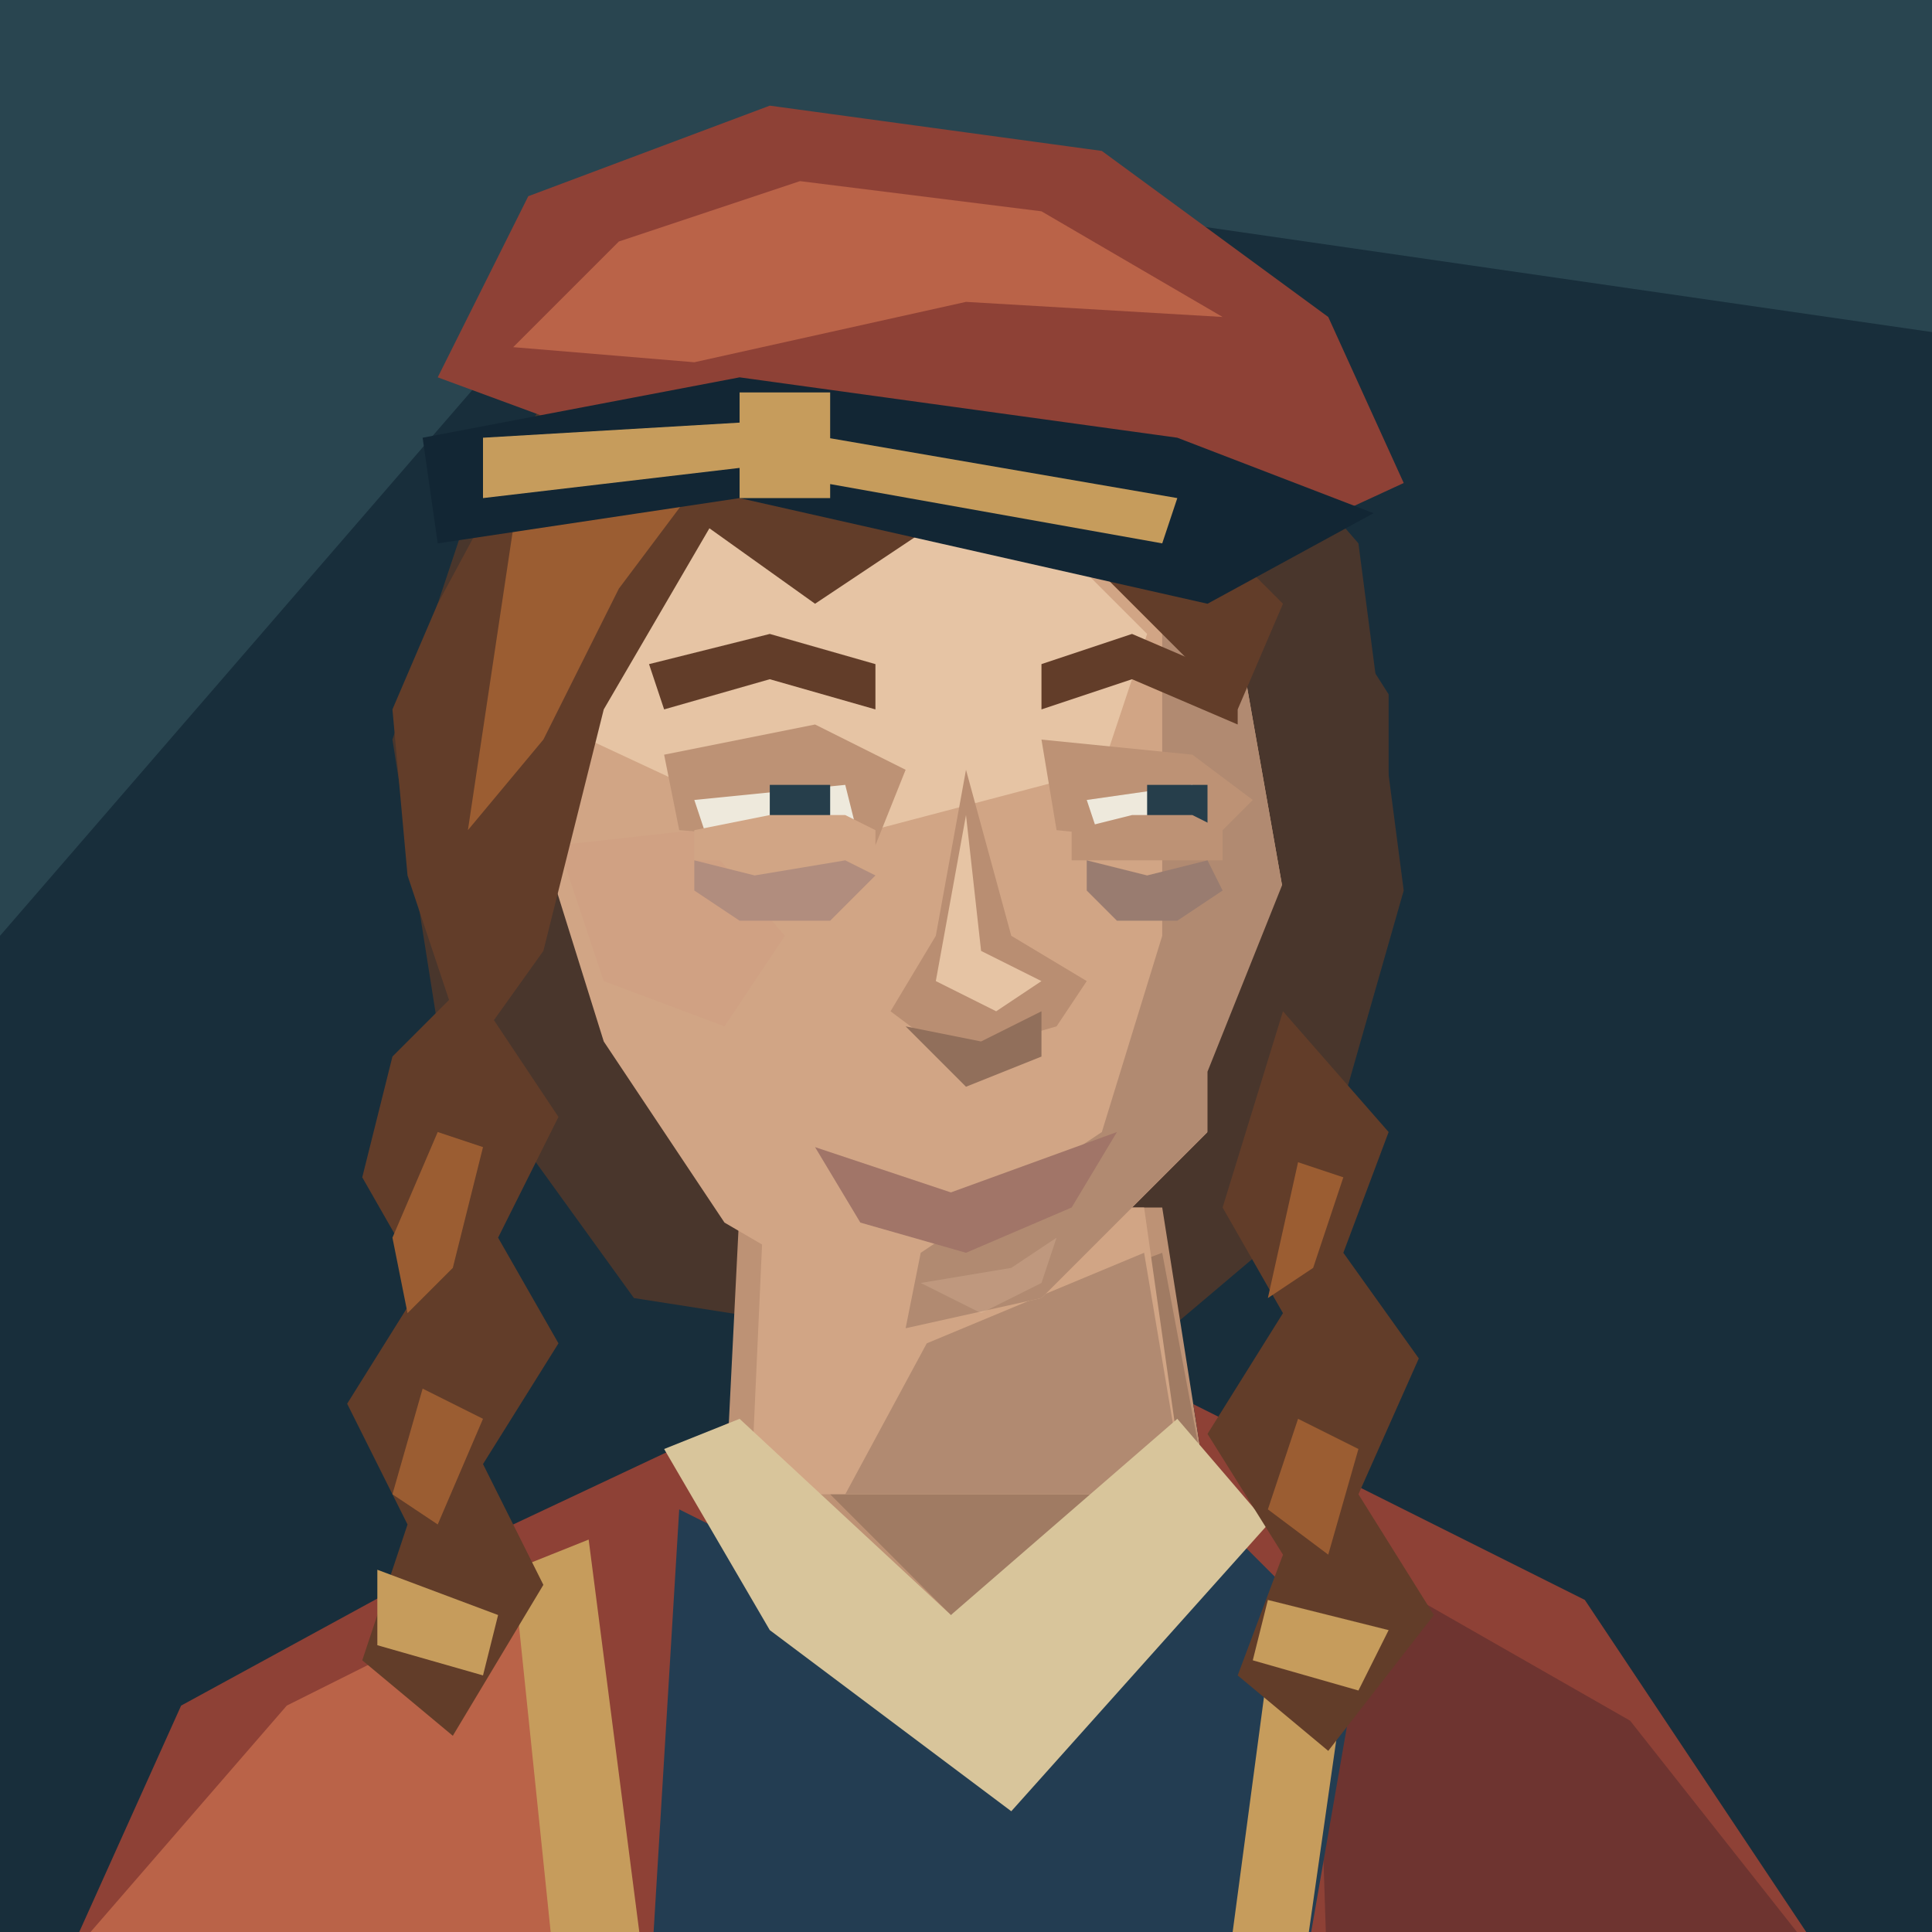
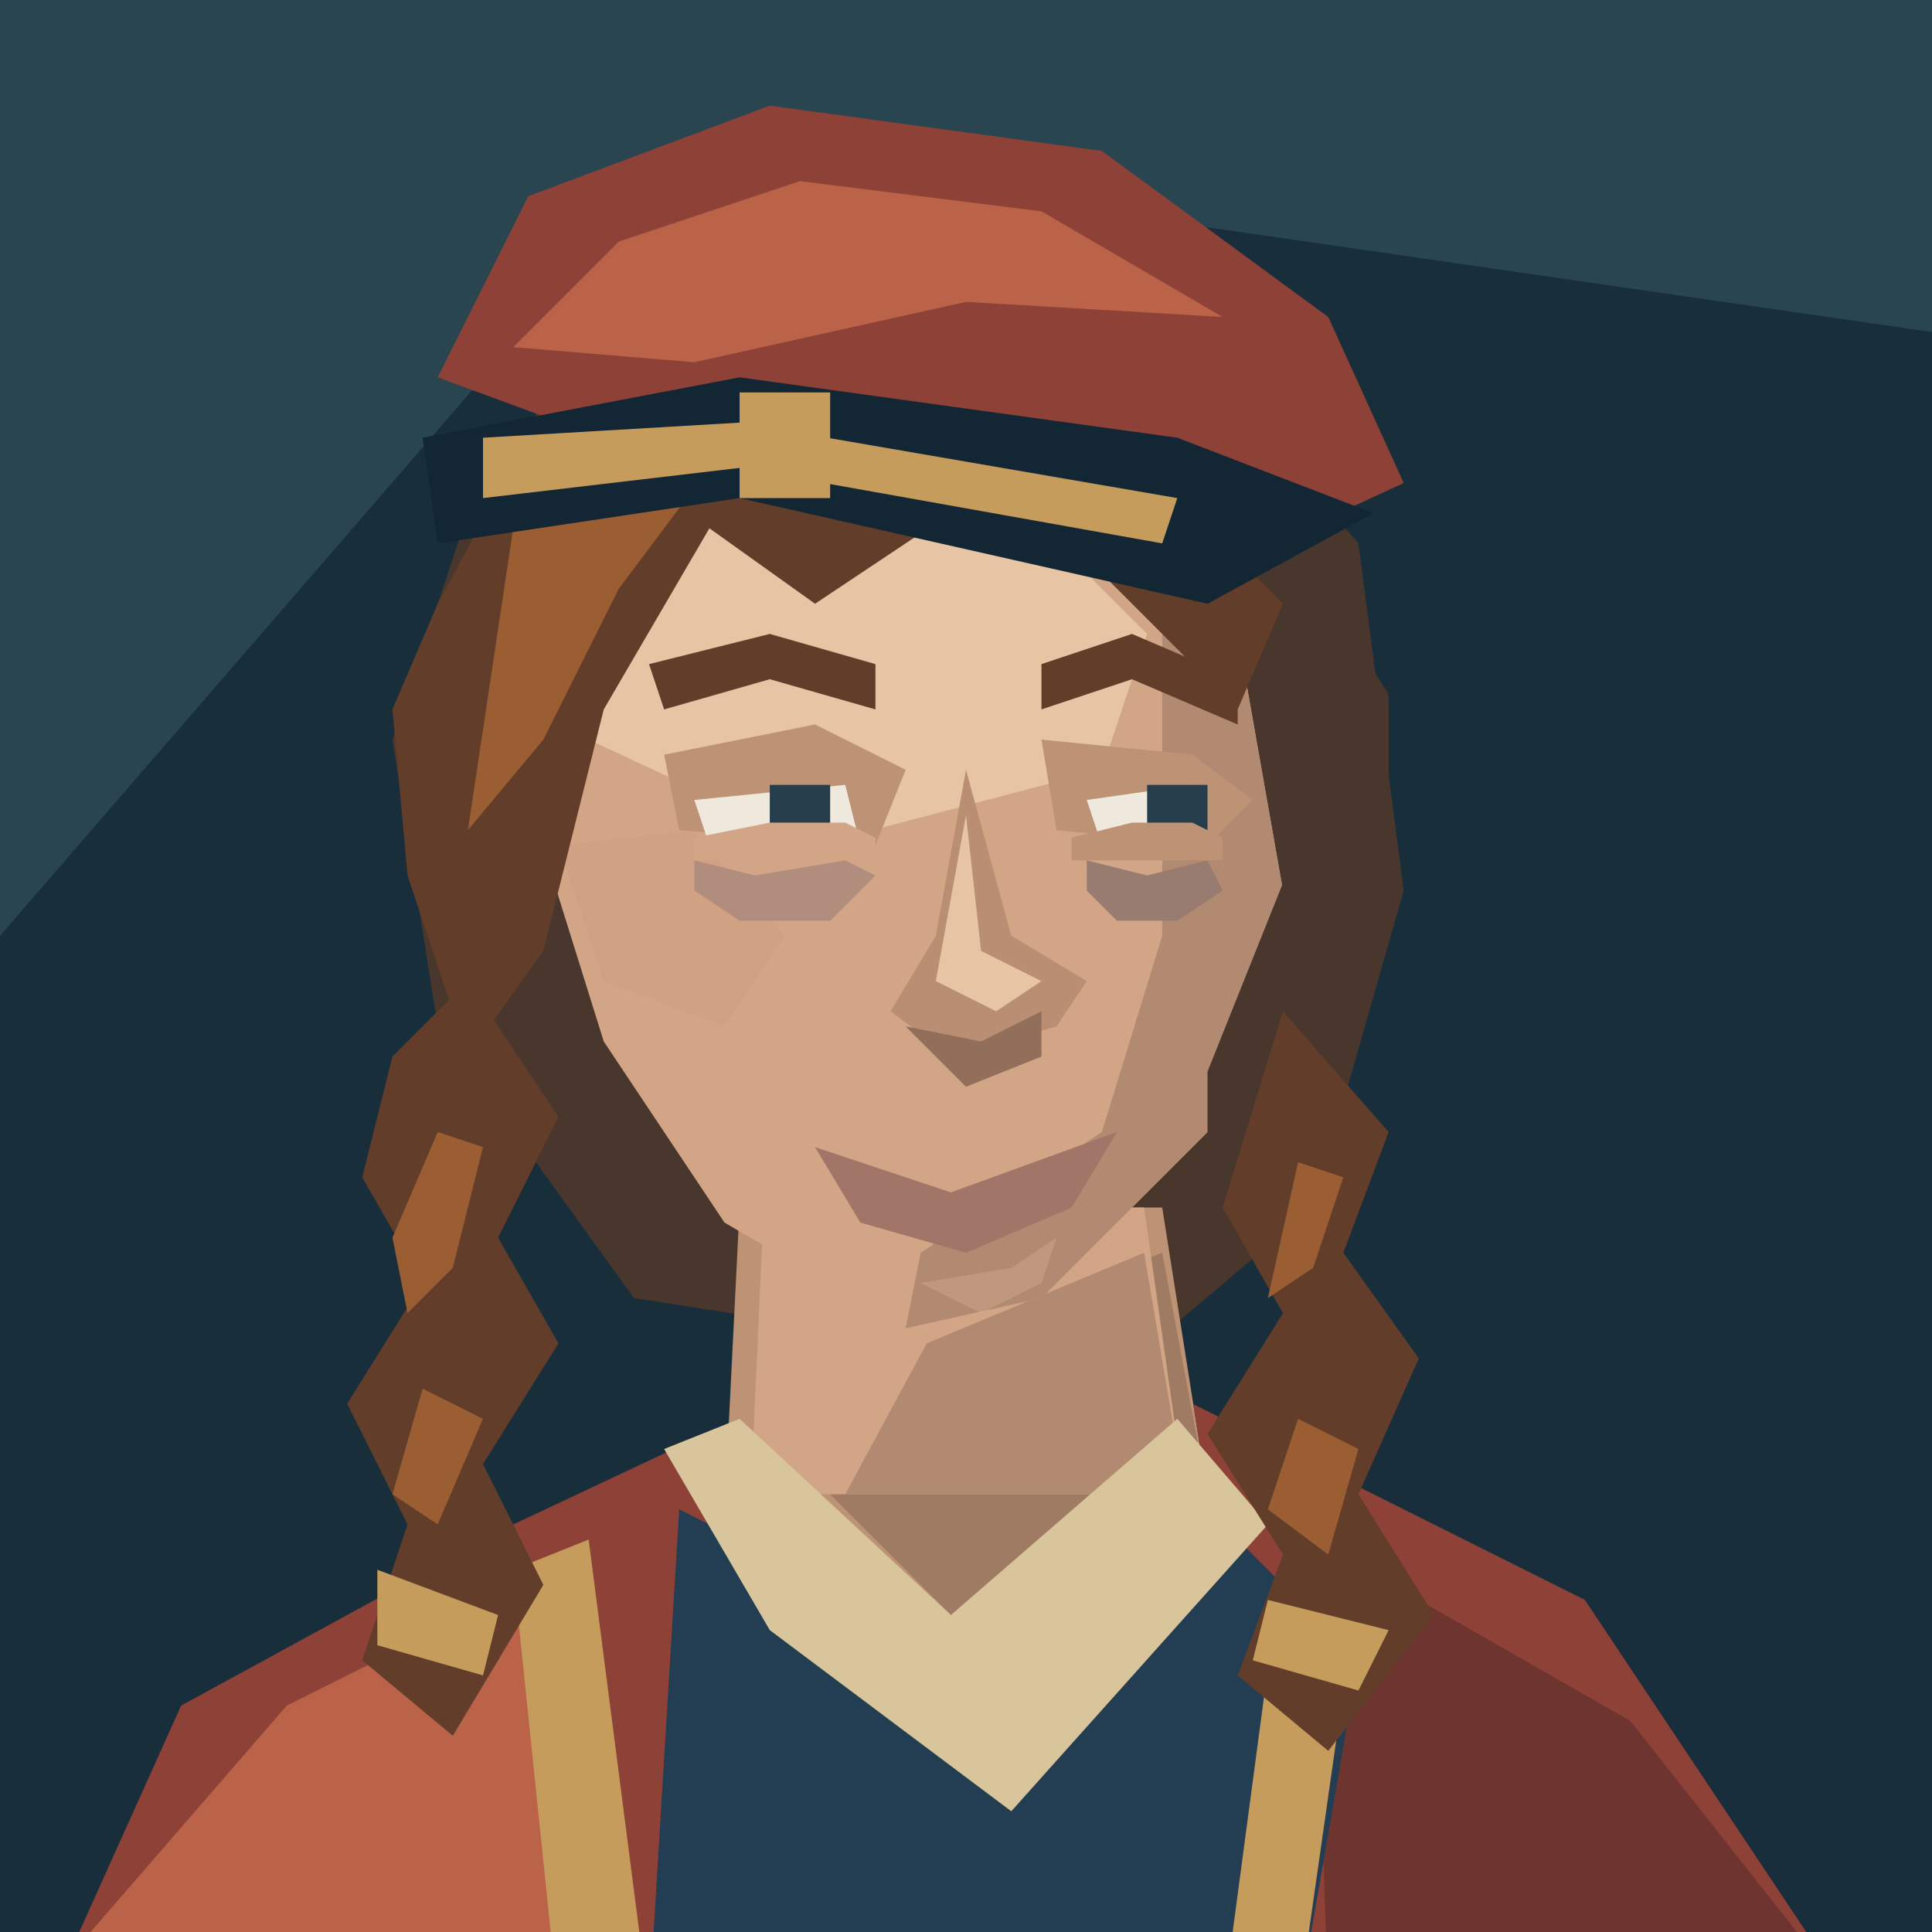
<svg xmlns="http://www.w3.org/2000/svg" width="128" height="128" viewBox="0 0 128 128">
  <path d="M0 0H128V128H0Z" fill="#182e3b" />
  <path d="M0 0H128V22L45 10L0 62Z" fill="#294550" />
  <path d="M31 34L40 21 58 15 77 21 90 36 93 59 87 80 74 91 42 86 29 68 26 49Z" fill="#49362c" />
  <g transform="translate(0 5)" data-part="neck">
    <path d="M49 75L48 95 64 106 80 94 77 75Z" fill="#bd9275" />
    <path d="M61 84L77 78 80 94 65 104 55 94Z" fill="#a07b63" />
  </g>
  <g data-part="neck-root">
    <polygon points="50.60,80 49.74,99 78.50,99 78.50,99 75.80,80" fill="#d1a585" />
    <polygon points="61.40,89 75.80,83 78.50,99 78.50,99 56.00,99 56.00,99" fill="#b18a71" />
  </g>
  <g transform="translate(0 5)" data-part="clothing">
    <defs>
      <clipPath id="shoulder-neckline" clipPathUnits="userSpaceOnUse">
        <path d="M0 0H128V160H0Z M49 75L48 95 64 106 80 94 77 75Z" clip-rule="evenodd" />
      </clipPath>
    </defs>
    <g clip-path="url(#shoulder-neckline)">
      <path d="M3 128L12 108 34 96 51 88H79L105 101 123 128Z" fill="#8e4136" />
      <path d="M6 123L19 108 37 99 43 128Z" fill="#ba6348" />
      <path d="M87 97L108 109 123 128H88Z" fill="#6e3430" />
    </g>
    <path d="M45 95L61 103 79 94 90 105 86 128H43Z" fill="#233d52" />
    <path d="M44 91L49 89 63 102 78 89 84 96 67 115 51 103Z" fill="#d8c59b" />
    <path d="M34 99L39 97 43 128H37Z M85 98L90 100 86 128H81Z" fill="#c69c5c" />
  </g>
  <path d="M40 33L54 26 71 30 82 42 85 59 80 75 69 86 60 88 48 81 40 69 35 53 35 44Z" fill="#d1a585" />
  <path d="M41 35L54 30 67 33 76 42 73 51 54 56 39 49 37 43Z" fill="#e6c4a4" />
  <path d="M77 35L82 42 85 59 80 75 69 86 60 88 61 83 73 75 77 62Z" fill="#b18a71" />
  <path d="M37 56L46 55 52 62 48 68 40 65Z" fill="#d0a183" />
  <path d="M44 50L54 48 60 51 58 56 45 55Z M69 49L79 50 83 53 80 56 70 55Z" fill="#bd9275" />
  <path d="M43 44L51 42 58 44V47L51 45 44 47Z M69 44L75 42 82 45V48L75 45 69 47Z" fill="#623d29" />
  <path d="M46 53L56 52 57 56H47Z M72 53L79 52 80 56H73Z" fill="#eee9dc" />
  <path d="M51 52H55V56H51Z M76 52H80V56H76Z" fill="#263e4b" />
  <g data-part="raised-lower-eyelids">
-     <path d="M46 55L51 54 56 54 58 55 58 57H46Z" fill="#d1a585" />
-     <path d="M71 55L75 54 79 54 81 55 81 57H71Z" fill="#bd9275" />
+     <path d="M46 55.5L51 54.5 56 54.5 58 55.5 58 57H46Z" fill="#d1a585" />
+     <path d="M71 55.5L75 54.5 79 54.5 81 55.5 81 57H71Z" fill="#bd9275" />
  </g>
  <g data-part="under-eye-fatigue">
    <path d="M46 57L50 58 56 57 58 58 55 61 49 61 46 59Z" fill="#b18d7e" />
    <path d="M72 57L76 58 80 57 81 59 78 61 74 61 72 59Z" fill="#997c70" />
  </g>
  <path d="M64 51L62 62 59 67 63 70 70 68 72 65 67 62Z" fill="#b98e72" />
  <path d="M64 54L65 63 69 65 66 67 62 65Z" fill="#e6c4a4" />
  <path d="M60 68L65 69 69 67 69 70 64 72Z" fill="#916f5b" />
  <path d="M54 76L63 79 74 75 71 80 64 83 57 81Z" fill="#a17568" />
  <path d="M61 85L67 84 70 82 69 85 65 87Z" fill="#e6c4a4" data-part="chin-highlight" opacity=".25" />
  <path d="M29 40L36 27 47 22 60 23 74 29 85 40 82 47 72 37 63 34 54 40 47 35 40 47 36 63 31 70 27 58 26 47Z" fill="#623d29" />
  <path d="M34 35L41 28 48 26 57 27 47 31 41 39 36 49 31 55Z" fill="#9b5d32" />
  <path d="M85 35L92 46 92 62 85 78 80 82 80 71 86 56Z" fill="#49362c" />
  <path d="M31 65L37 74 33 82 37 89 32 97 36 105 30 115 24 110 27 101 23 93 28 85 24 78 26 70Z M85 67L92 75 89 83 94 90 90 99 95 107 88 116 82 111 85 103 80 95 85 87 81 80Z" fill="#623d29" />
  <path d="M29 75L32 76 30 84 27 87 26 82Z M28 92L32 94 29 101 26 99Z M86 77L89 78 87 84 84 86Z M86 94L90 96 88 103 84 100Z" fill="#9b5d32" />
  <path d="M25 104L33 107 32 111 25 109Z M84 106L92 108 90 112 83 110Z" fill="#c69c5c" />
  <path d="M29 25L35 13 51 7 73 10 88 21 93 32 80 38 48 32Z" fill="#8e4136" />
  <path d="M34 23L41 16 53 12 69 14 81 21 64 20 46 24Z" fill="#ba6348" />
  <path d="M28 29L49 25 78 29 91 34 80 40 49 33 29 36Z" fill="#122634" />
  <path d="M32 29L49 28 78 33 77 36 49 31 32 33Z M49 26H55V33H49Z" fill="#c69c5c" />
</svg>
